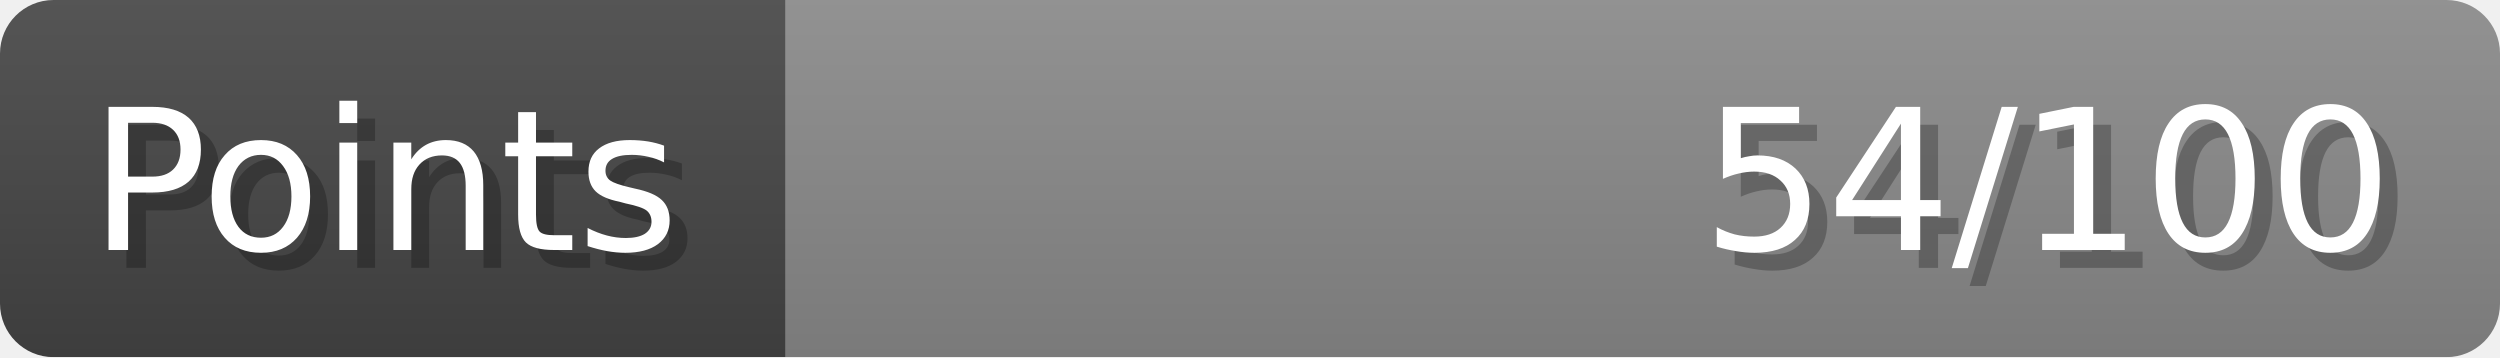
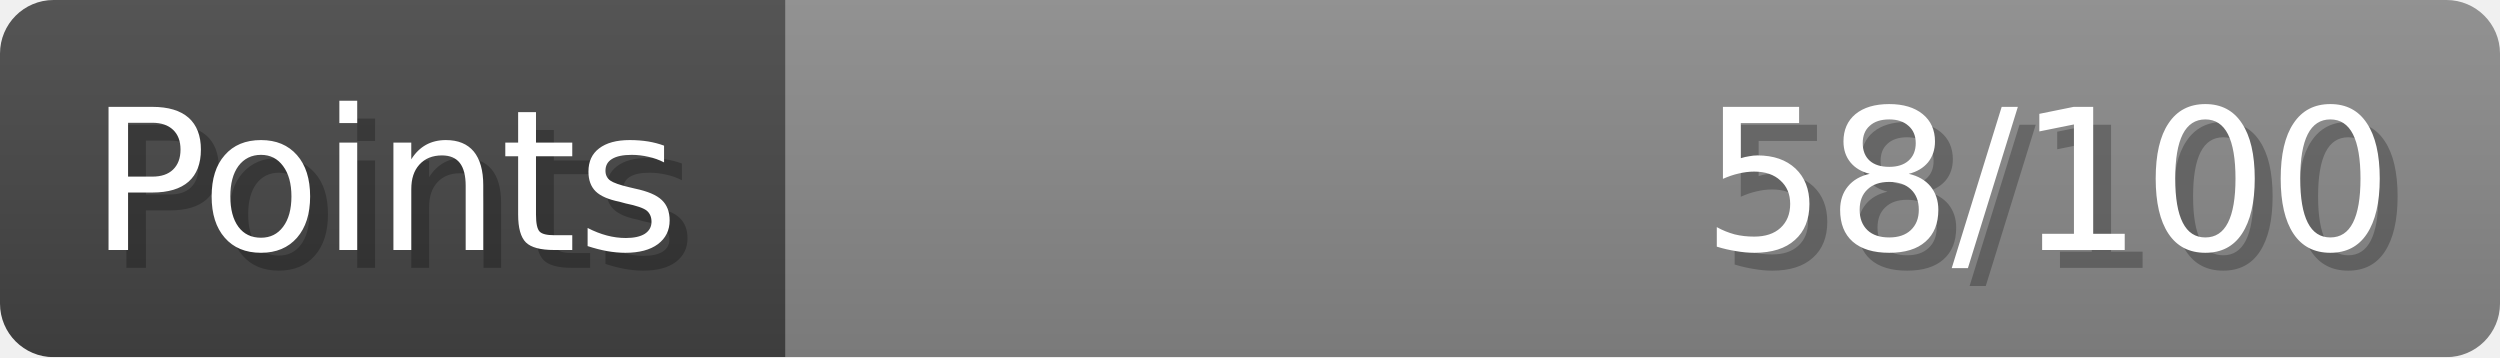
- <svg xmlns="http://www.w3.org/2000/svg" width="140px" height="20px" role="img" aria-label="Points: 54/100">
+ <svg xmlns="http://www.w3.org/2000/svg" width="140px" height="20px" role="img" aria-label="Points: 58/100">
  <linearGradient id="a" x2="0" y2="100%">
    <stop offset="0" stop-opacity=".1" stop-color="#EEE" />
    <stop offset="1" stop-opacity=".1" />
  </linearGradient>
  <mask id="m">
    <rect width="100%" height="100%" rx="3" fill="#FFF" />
  </mask>
  <g mask="url(#m)">
    <rect x="0" y="0" width="44" height="20" fill="#444" />
    <svg x="44" y="0" width="96" height="20">
      <rect width="100%" height="100%" fill="#888888" />
      <rect width="0%" height="100%" fill="#33CC11" transform="">
-         <animate attributeName="width" begin="0.5s" dur="600ms" from="0%" to="54%" repeatCount="1" fill="freeze" calcMode="spline" keyTimes="0; 1" keySplines="0.3, 0.61, 0.355, 1" />
+         <animate attributeName="width" begin="0.5s" dur="600ms" from="0%" to="57%" repeatCount="1" fill="freeze" calcMode="spline" keyTimes="0; 1" keySplines="0.3, 0.61, 0.355, 1" />
      </rect>
    </svg>
    <rect width="140" height="20" fill="url(#a)" />
  </g>
  <g aria-hidden="true" font-size="11" font-family="Verdana, DejaVu Sans, sans-serif" fill="#FFFFFF">
    <text x="6" y="15" fill="#000" opacity="0.25">Points</text>
    <text x="5" y="14">Points</text>
-     <text x="135" y="15" fill="#000" opacity="0.25" text-anchor="end">54/100</text>
-     <text x="134" y="14" text-anchor="end">54/100</text>
+     <text x="135" y="15" fill="#000" opacity="0.25" text-anchor="end">58/100</text>
+     <text x="134" y="14" text-anchor="end">58/100</text>
  </g>
</svg>
